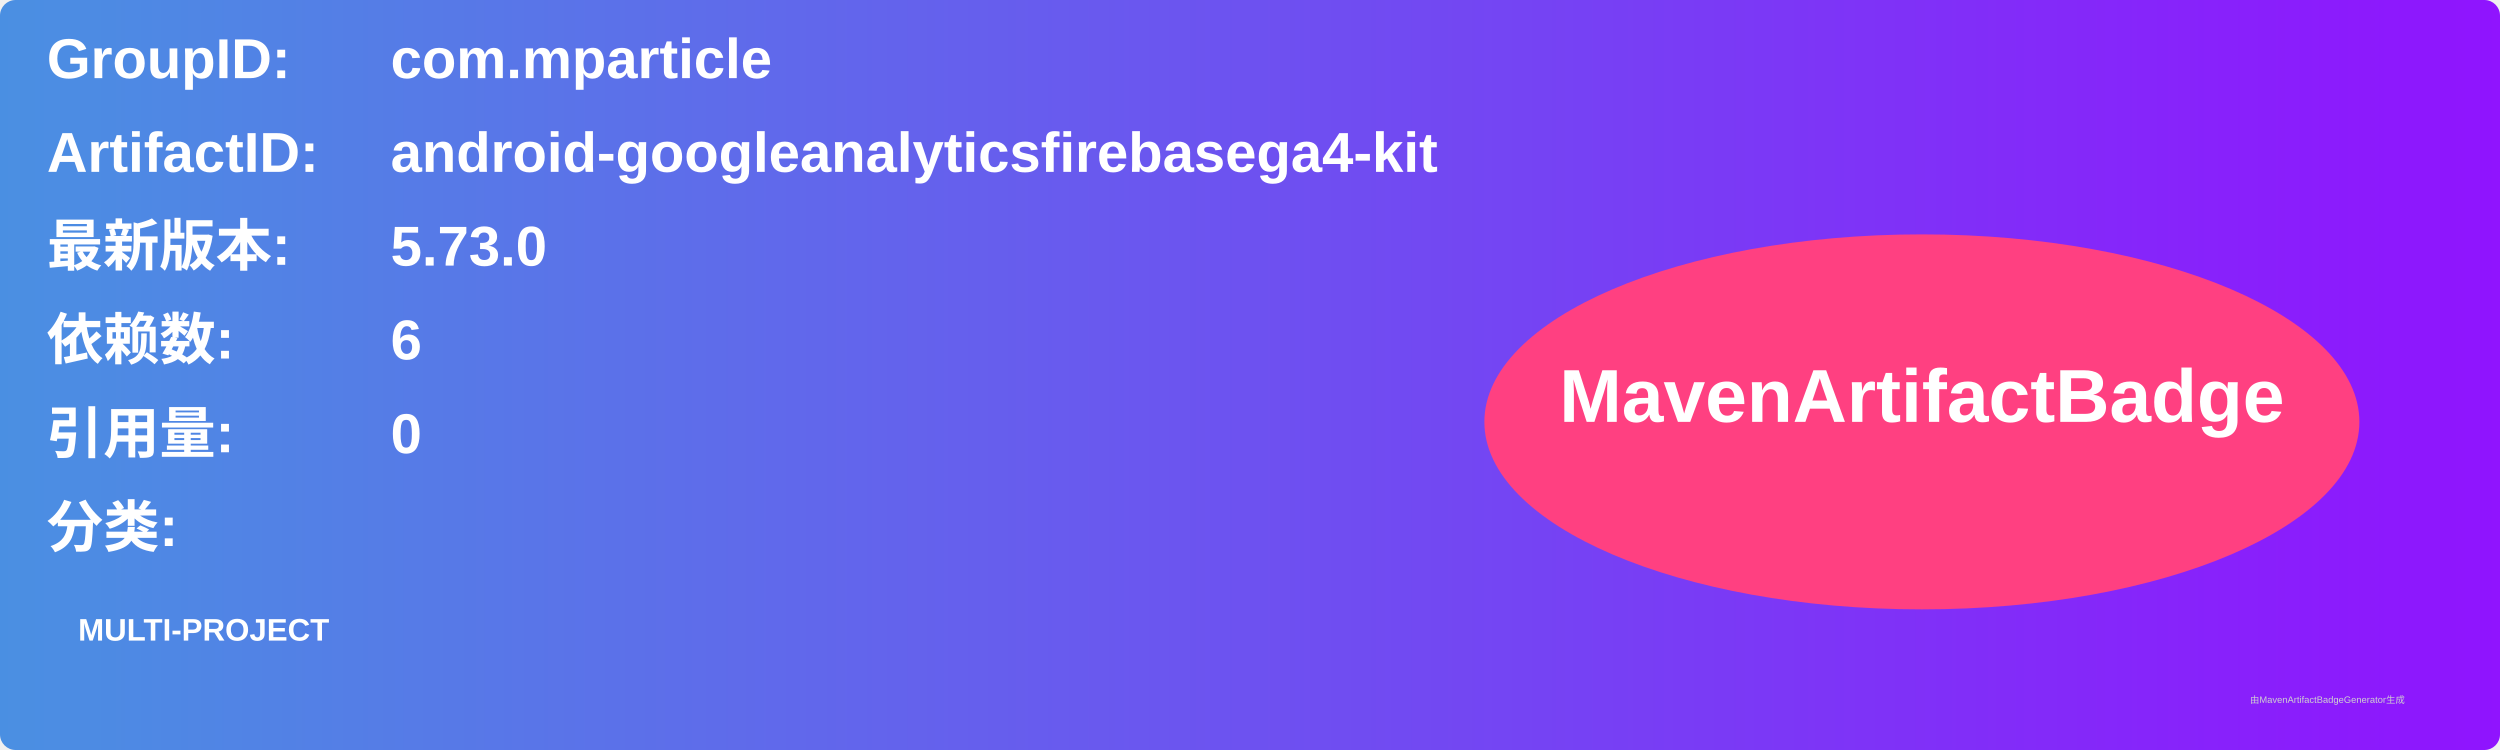
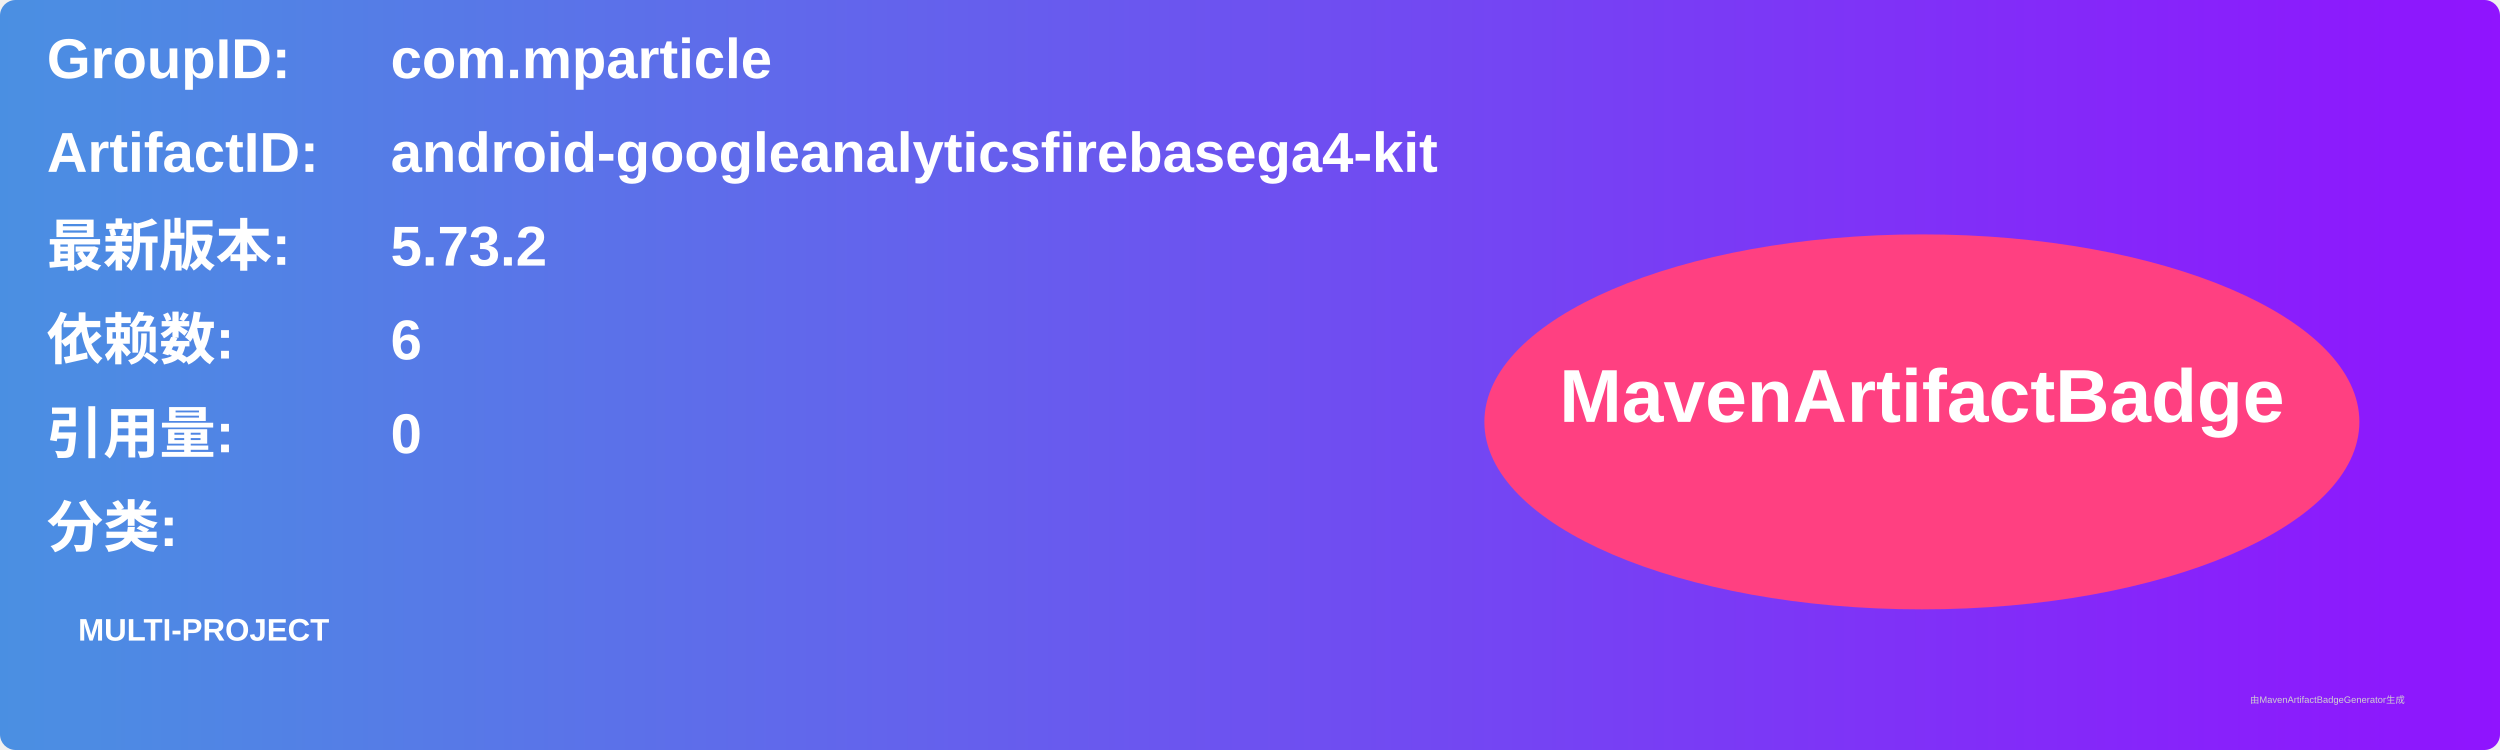
<svg xmlns="http://www.w3.org/2000/svg" width="800" height="240" viewBox="0 0 800 240">
  <linearGradient id="grad" x1="0%" y1="0%" x2="100%" y2="0%">
    <stop offset="0%" stop-color="#4a90e2" />
    <stop offset="100%" stop-color="#9013fe" />
  </linearGradient>
  <rect width="100%" height="100%" rx="5" ry="5" fill="url(#grad)" />
  <g transform="translate(15, 15)">
    <text x="0" y="10" font-family="Arial" font-size="18" fill="white" font-weight="bold" width="260">GroupID:</text>
    <text x="110" y="10" font-family="Arial" font-size="18" fill="white" font-weight="bold" width="460">com.mparticle</text>
    <text x="0" y="40" font-family="Arial" font-size="18" fill="white" font-weight="bold" width="260">ArtifactID:</text>
    <text x="110" y="40" font-family="Arial" font-size="18" fill="white" font-weight="bold" width="460">android-googleanalyticsfirebasega4-kit</text>
    <text x="0" y="70" font-family="Arial" font-size="18" fill="white" font-weight="bold">最新版本:</text>
    <text x="110" y="70" font-family="Arial" font-size="18" fill="white" font-weight="bold">
-       <tspan font-weight="bold">5.73.0</tspan>
+       <tspan font-weight="bold">5.73.2</tspan>
    </text>
    <text x="0" y="100" font-family="Arial" font-size="18" fill="white" font-weight="bold">依赖数: </text>
    <text x="110" y="100" font-family="Arial" font-size="18" fill="white">
      <tspan font-weight="bold">6</tspan>
    </text>
    <text x="0" y="130" font-family="Arial" font-size="18" fill="white" font-weight="bold">引用量: </text>
    <text x="110" y="130" font-family="Arial" font-size="18" fill="white">
      <tspan font-weight="bold">0</tspan>
    </text>
    <text x="0" y="160" font-family="Arial" font-size="18" fill="white" font-weight="bold">分类:</text>
    <text x="10" y="190" font-family="Arial" font-size="10" fill="white">
      <tspan font-weight="bold">MULTI-PROJECT</tspan>
    </text>
    <ellipse cx="600" cy="120" rx="140" ry="60" fill="#ff4081" />
    <text x="600" y="120" text-anchor="middle" font-family="Arial" font-size="24" fill="white" font-weight="bold">MavenArtifactBadge</text>
  </g>
  <text x="720" y="225" font-family="Arial" font-size="3" fill="#d0d0d0">由MavenArtifactBadgeGenerator生成</text>
</svg>
